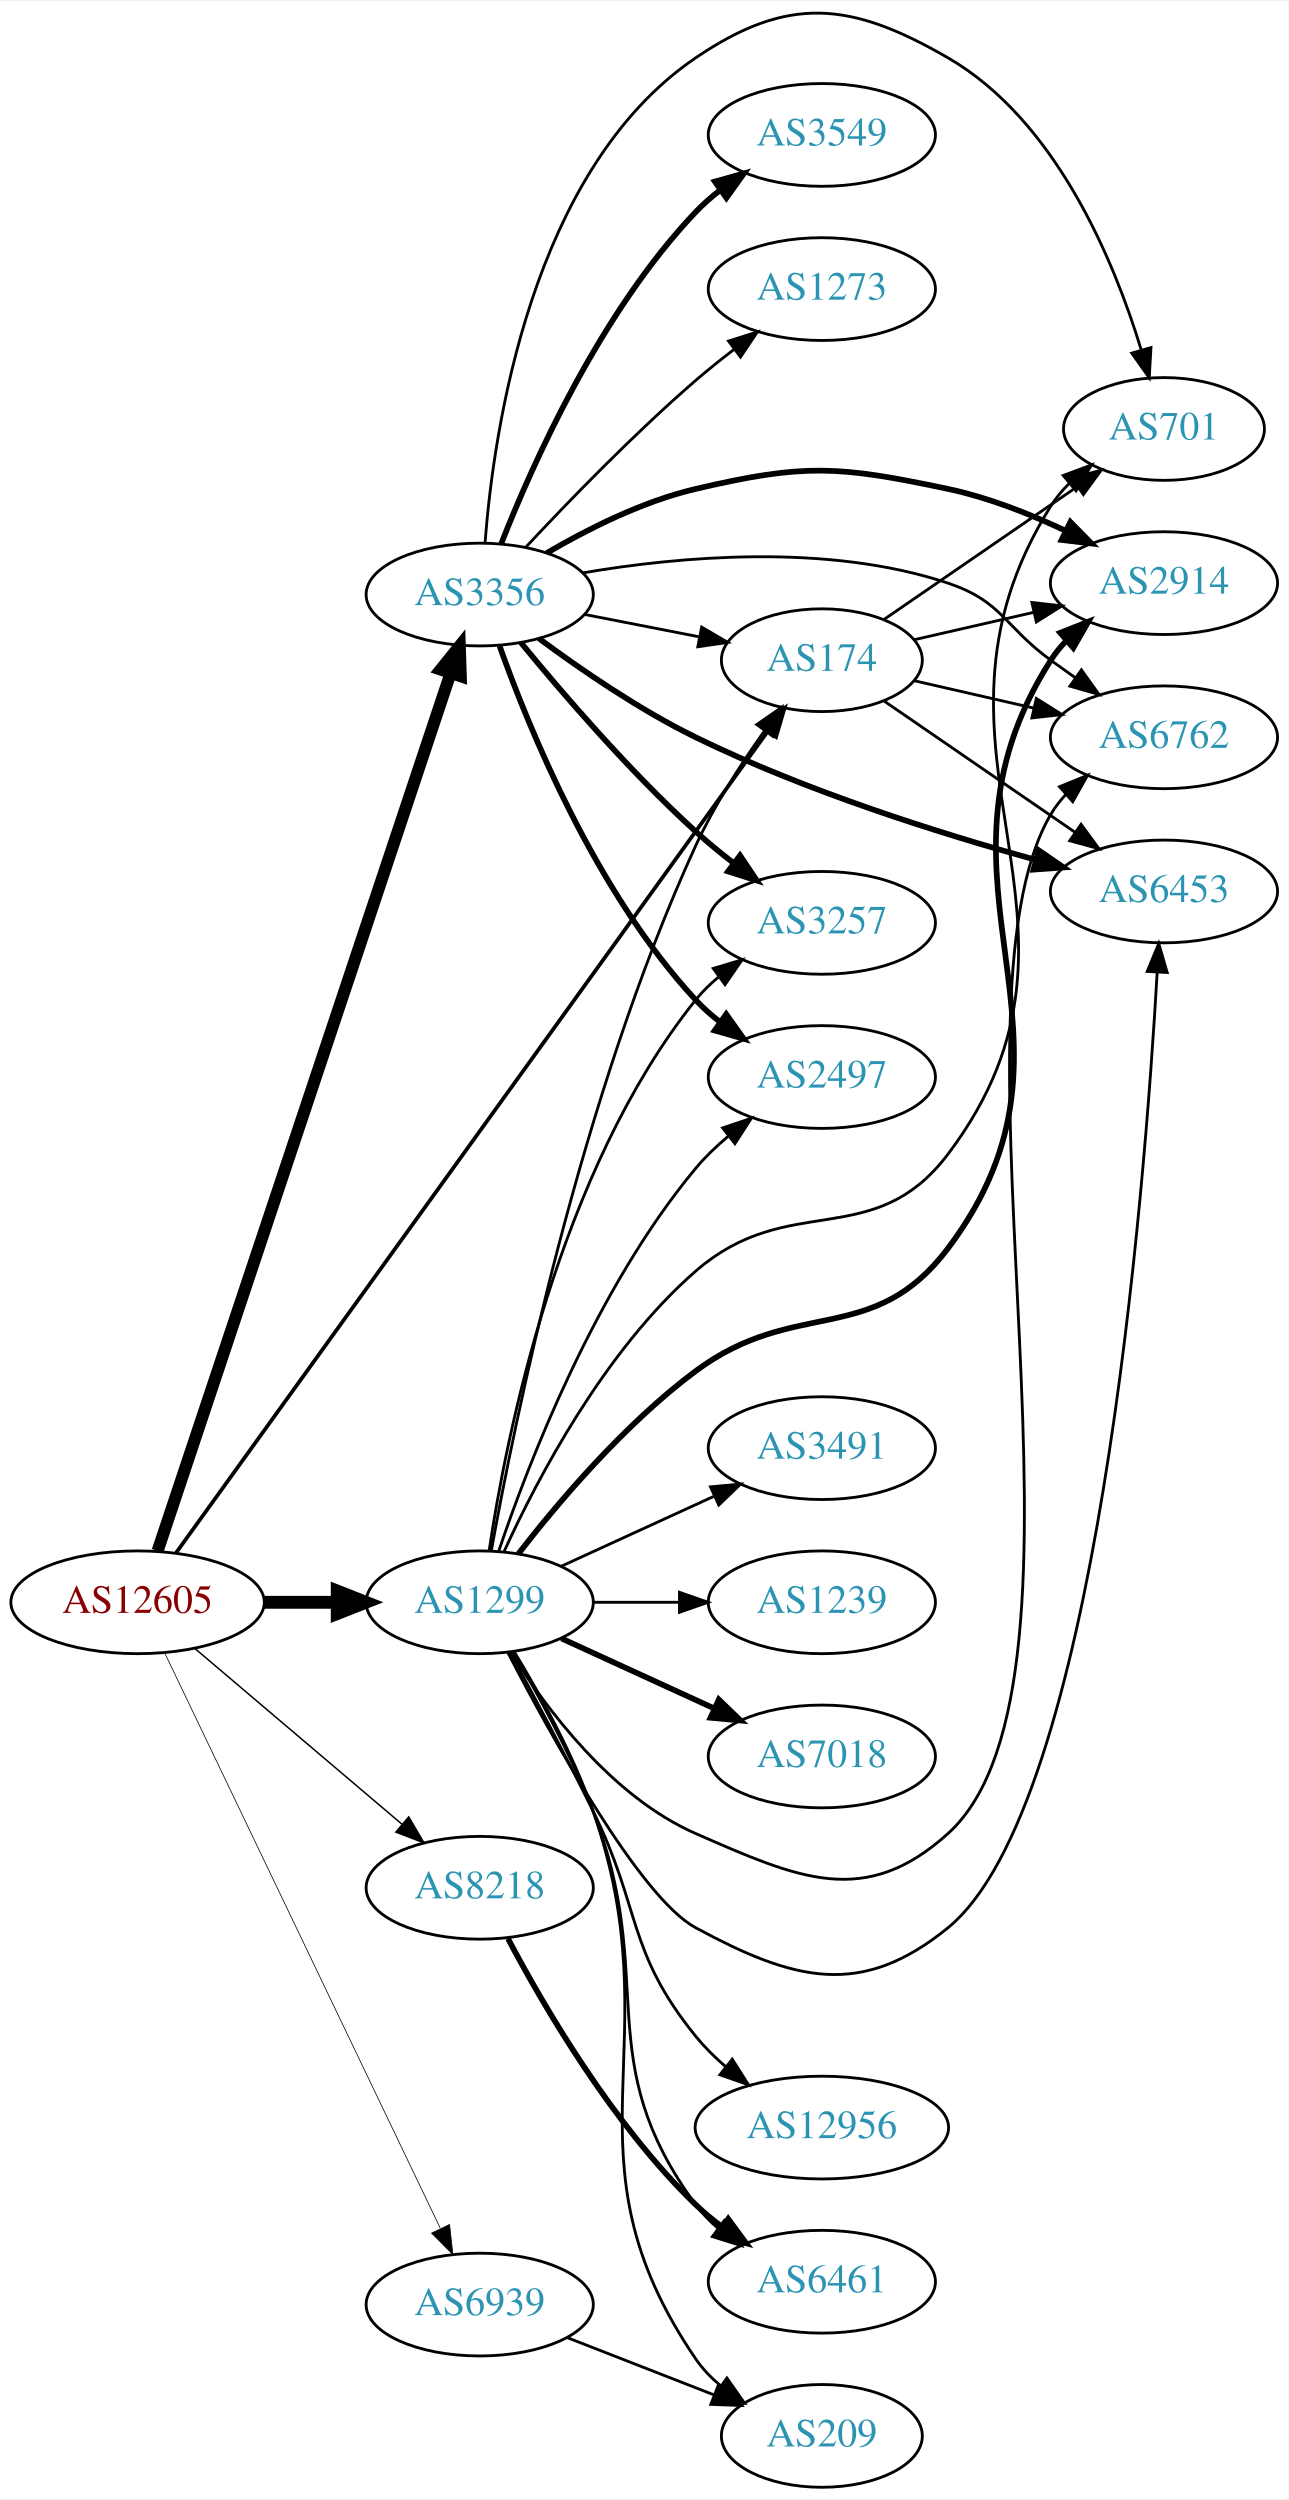
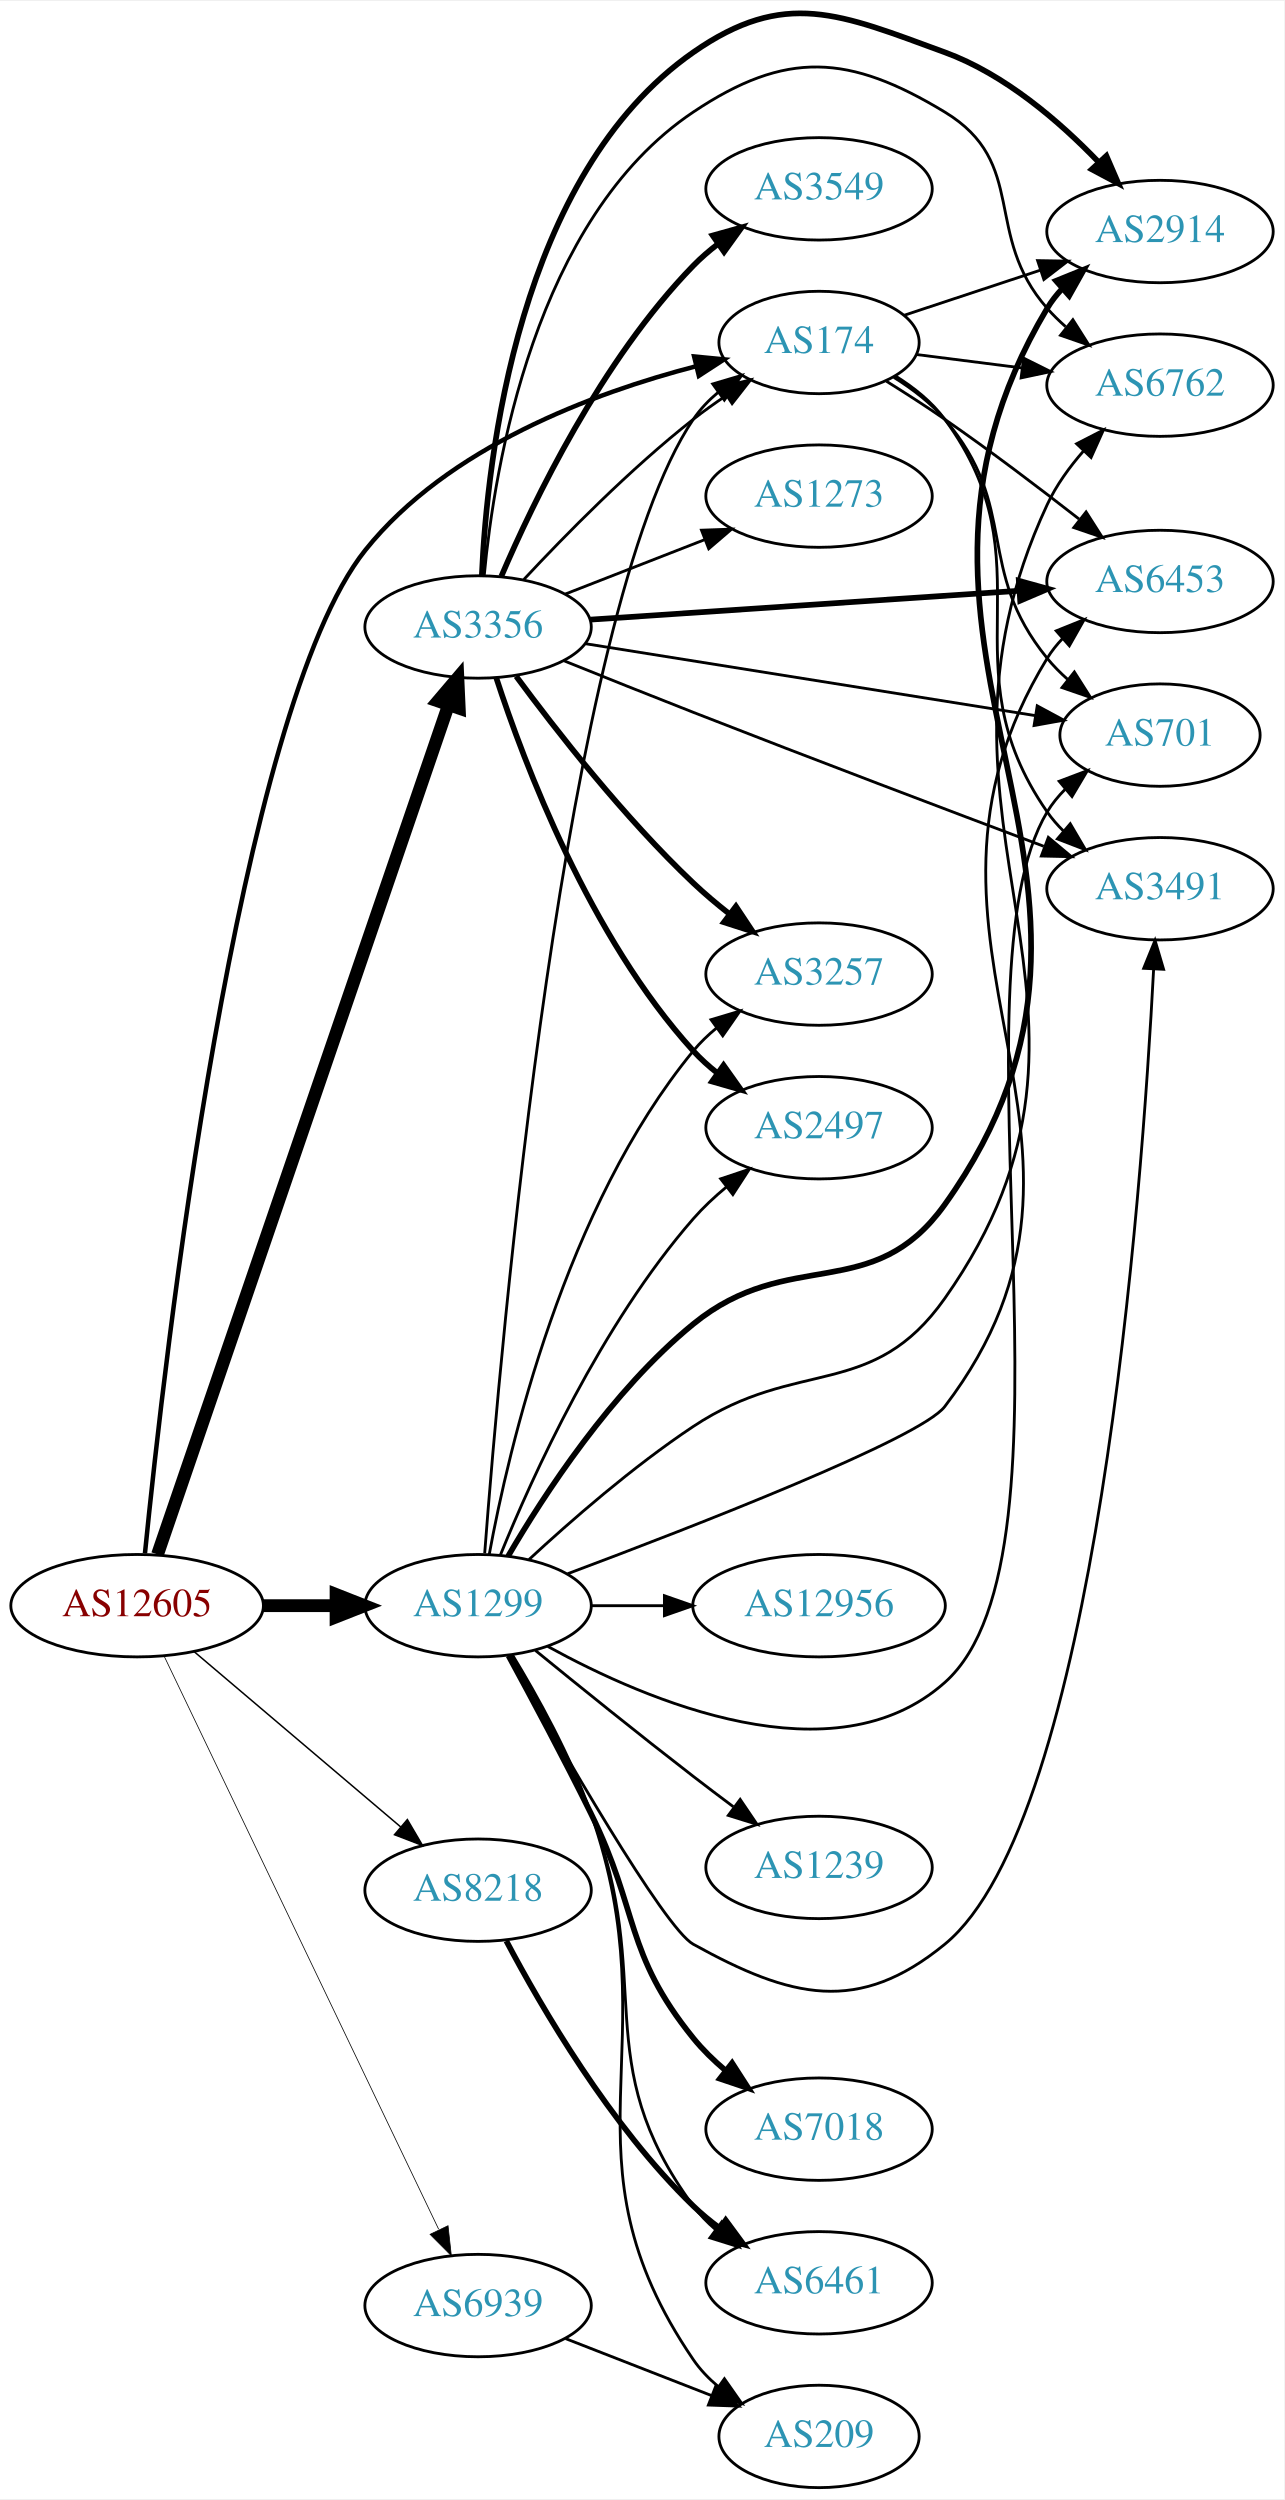
- <svg xmlns="http://www.w3.org/2000/svg" xmlns:xlink="http://www.w3.org/1999/xlink" width="451pt" height="875pt" viewBox="0.00 0.00 451.37 874.80">
-   <g id="graph0" class="graph" transform="scale(1 1) rotate(0) translate(4 870.805)">
-     <polygon fill="white" stroke="none" points="-4,4 -4,-870.805 447.37,-870.805 447.37,4 -4,4" />
+ <svg xmlns="http://www.w3.org/2000/svg" xmlns:xlink="http://www.w3.org/1999/xlink" width="451pt" height="878pt" viewBox="0.00 0.00 451.37 878.04">
+   <g id="graph0" class="graph" transform="scale(1 1) rotate(0) translate(4 874.039)">
+     <polygon fill="white" stroke="none" points="-4,4 -4,-874.039 447.37,-874.039 447.37,4 -4,4" />
    <g id="node1" class="node">
      <g id="a_node1">
        <a xlink:href="/asn/12605" xlink:title="AS12605 ~ Linz, Austria [AT]">
          <ellipse fill="#ffffff" stroke="black" cx="44.196" cy="-310" rx="44.393" ry="18" />
          <text text-anchor="middle" x="44.196" y="-306.3" font-family="Times,serif" font-size="14.00" fill="#880000">AS12605</text>
        </a>
      </g>
    </g>
    <g id="node2" class="node">
      <g id="a_node2">
        <a xlink:href="/asn/174" xlink:title="AS174 ~ Cogent Communications [US]">
-           <ellipse fill="#ffffff" stroke="black" cx="283.881" cy="-640" rx="35.194" ry="18" />
-           <text text-anchor="middle" x="283.881" y="-636.3" font-family="Times,serif" font-size="14.00" fill="#2c94b3">AS174</text>
+           <ellipse fill="#ffffff" stroke="black" cx="283.881" cy="-754" rx="35.194" ry="18" />
+           <text text-anchor="middle" x="283.881" y="-750.3" font-family="Times,serif" font-size="14.00" fill="#2c94b3">AS174</text>
        </a>
      </g>
    </g>
    <g id="edge1" class="edge">
-       <path fill="none" stroke="black" stroke-width="1.324" d="M57.64,-327.278C96.96,-381.868 218.648,-550.819 264.843,-614.956" />
-       <polygon fill="black" stroke="black" stroke-width="1.324" points="262.159,-617.219 270.844,-623.288 267.839,-613.128 262.159,-617.219" />
+       <path fill="none" stroke="black" stroke-width="1.588" d="M46.949,-328.391C53.649,-395.324 79.547,-624.943 124.392,-681 153.366,-717.218 204.373,-736.225 240.694,-745.654" />
+       <polygon fill="black" stroke="black" stroke-width="1.588" points="239.973,-749.081 250.519,-748.065 241.641,-742.282 239.973,-749.081" />
    </g>
    <g id="node3" class="node">
      <g id="a_node3">
        <a xlink:href="/asn/1299" xlink:title="AS1299 ~ Telia Carrier [EU]">
          <ellipse fill="#ffffff" stroke="black" cx="164.039" cy="-310" rx="39.794" ry="18" />
          <text text-anchor="middle" x="164.039" y="-306.3" font-family="Times,serif" font-size="14.00" fill="#2c94b3">AS1299</text>
        </a>
      </g>
    </g>
    <g id="edge2" class="edge">
      <path fill="none" stroke="black" stroke-width="4.5" d="M88.407,-310C96.72,-310 105.482,-310 113.965,-310" />
      <polygon fill="black" stroke="black" stroke-width="4.5" points="114.123,-313.938 124.123,-310 114.123,-306.063 114.123,-313.938" />
    </g>
    <g id="node4" class="node">
      <g id="a_node4">
        <a xlink:href="/asn/3356" xlink:title="AS3356 ~ Level 3 Parent, LLC [US]">
-           <ellipse fill="#ffffff" stroke="black" cx="164.039" cy="-663" rx="39.794" ry="18" />
-           <text text-anchor="middle" x="164.039" y="-659.3" font-family="Times,serif" font-size="14.00" fill="#2c94b3">AS3356</text>
+           <ellipse fill="#ffffff" stroke="black" cx="164.039" cy="-654" rx="39.794" ry="18" />
+           <text text-anchor="middle" x="164.039" y="-650.3" font-family="Times,serif" font-size="14.00" fill="#2c94b3">AS3356</text>
        </a>
      </g>
    </g>
    <g id="edge3" class="edge">
-       <path fill="none" stroke="black" stroke-width="4.235" d="M51.202,-327.991C70.43,-385.588 130.566,-565.728 153.773,-635.246" />
-       <polygon fill="black" stroke="black" stroke-width="4.235" points="150.363,-636.734 157.045,-645.046 157.393,-634.387 150.363,-636.734" />
+       <path fill="none" stroke="black" stroke-width="4.5" d="M51.366,-328.011C70.735,-384.553 130.421,-558.785 153.651,-626.596" />
+       <polygon fill="black" stroke="black" stroke-width="4.5" points="149.964,-627.983 156.93,-636.168 157.414,-625.431 149.964,-627.983" />
    </g>
    <g id="node5" class="node">
      <g id="a_node5">
        <a xlink:href="/asn/8218" xlink:title="AS8218 ~ legacy Neotelecoms [FR]">
          <ellipse fill="#ffffff" stroke="black" cx="164.039" cy="-210" rx="39.794" ry="18" />
          <text text-anchor="middle" x="164.039" y="-206.3" font-family="Times,serif" font-size="14.00" fill="#2c94b3">AS8218</text>
        </a>
      </g>
    </g>
    <g id="edge4" class="edge">
      <path fill="none" stroke="black" stroke-width="0.529" d="M64.129,-293.933C83.831,-277.215 114.826,-250.913 136.864,-232.211" />
      <polygon fill="black" stroke="black" stroke-width="0.529" points="139.181,-234.836 144.541,-225.697 134.651,-229.499 139.181,-234.836" />
    </g>
    <g id="node6" class="node">
      <g id="a_node6">
        <a xlink:href="/asn/6939" xlink:title="AS6939 ~ Hurricane Electric LLC [US]">
          <ellipse fill="#ffffff" stroke="black" cx="164.039" cy="-64" rx="39.794" ry="18" />
          <text text-anchor="middle" x="164.039" y="-60.3" font-family="Times,serif" font-size="14.00" fill="#2c94b3">AS6939</text>
        </a>
      </g>
    </g>
    <g id="edge5" class="edge">
      <path fill="none" stroke="black" stroke-width="0.265" d="M53.671,-292.308C74.055,-249.756 125.926,-141.473 150.176,-90.851" />
      <polygon fill="black" stroke="black" stroke-width="0.265" points="153.477,-92.062 154.64,-81.531 147.164,-89.038 153.477,-92.062" />
    </g>
    <g id="node7" class="node">
      <g id="a_node7">
-         <a xlink:href="/asn/6762" xlink:title="AS6762 ~ TELECOM ITALIA SPARKLE S.p.A. [IT]">
-           <ellipse fill="#ffffff" stroke="black" cx="403.724" cy="-613" rx="39.794" ry="18" />
-           <text text-anchor="middle" x="403.724" y="-609.3" font-family="Times,serif" font-size="14.00" fill="#2c94b3">AS6762</text>
+         <a xlink:href="/asn/3491" xlink:title="AS3491 ~ PCCW Global, Inc. [US]">
+           <ellipse fill="#ffffff" stroke="black" cx="403.724" cy="-562" rx="39.794" ry="18" />
+           <text text-anchor="middle" x="403.724" y="-558.3" font-family="Times,serif" font-size="14.00" fill="#2c94b3">AS3491</text>
        </a>
      </g>
    </g>
    <g id="edge6" class="edge">
-       <path fill="none" stroke="black" d="M316.151,-632.835C328.991,-629.894 344.095,-626.433 358.063,-623.233" />
-       <polygon fill="black" stroke="black" points="359.018,-626.605 367.983,-620.96 357.454,-619.781 359.018,-626.605" />
+       <path fill="none" stroke="black" d="M310.77,-742.202C317.221,-738.187 323.574,-733.129 328.077,-727 365.608,-675.92 327.865,-641.024 364.077,-589 365.743,-586.607 367.694,-584.357 369.817,-582.257" />
+       <polygon fill="black" stroke="black" points="372.182,-584.84 377.544,-575.702 367.654,-579.502 372.182,-584.84" />
    </g>
    <g id="node8" class="node">
      <g id="a_node8">
-         <a xlink:href="/asn/6453" xlink:title="AS6453 ~ TATA COMMUNICATIONS (AMERICA) INC [US]">
-           <ellipse fill="#ffffff" stroke="black" cx="403.724" cy="-559" rx="39.794" ry="18" />
-           <text text-anchor="middle" x="403.724" y="-555.3" font-family="Times,serif" font-size="14.00" fill="#2c94b3">AS6453</text>
+         <a xlink:href="/asn/6762" xlink:title="AS6762 ~ TELECOM ITALIA SPARKLE S.p.A. [IT]">
+           <ellipse fill="#ffffff" stroke="black" cx="403.724" cy="-739" rx="39.794" ry="18" />
+           <text text-anchor="middle" x="403.724" y="-735.3" font-family="Times,serif" font-size="14.00" fill="#2c94b3">AS6762</text>
        </a>
      </g>
    </g>
    <g id="edge7" class="edge">
-       <path fill="none" stroke="black" d="M305.678,-625.705C324.261,-612.932 351.712,-594.063 372.68,-579.651" />
-       <polygon fill="black" stroke="black" points="374.68,-582.524 380.938,-573.975 370.714,-576.755 374.68,-582.524" />
+       <path fill="none" stroke="black" d="M318.021,-749.782C329.508,-748.319 342.625,-746.65 355.049,-745.068" />
+       <polygon fill="black" stroke="black" points="355.793,-748.502 365.271,-743.767 354.909,-741.558 355.793,-748.502" />
    </g>
    <g id="node9" class="node">
      <g id="a_node9">
-         <a xlink:href="/asn/701" xlink:title="AS701 ~ UUNET [US]">
-           <ellipse fill="#ffffff" stroke="black" cx="403.724" cy="-721" rx="35.194" ry="18" />
-           <text text-anchor="middle" x="403.724" y="-717.3" font-family="Times,serif" font-size="14.00" fill="#2c94b3">AS701</text>
+         <a xlink:href="/asn/6453" xlink:title="AS6453 ~ TATA COMMUNICATIONS (AMERICA) INC [US]">
+           <ellipse fill="#ffffff" stroke="black" cx="403.724" cy="-670" rx="39.794" ry="18" />
+           <text text-anchor="middle" x="403.724" y="-666.3" font-family="Times,serif" font-size="14.00" fill="#2c94b3">AS6453</text>
        </a>
      </g>
    </g>
    <g id="edge8" class="edge">
-       <path fill="none" stroke="black" d="M305.678,-654.295C324.494,-667.228 352.4,-686.409 373.464,-700.888" />
-       <polygon fill="black" stroke="black" points="371.515,-703.796 381.739,-706.576 375.48,-698.027 371.515,-703.796" />
+       <path fill="none" stroke="black" d="M307.559,-740.379C314.251,-736.211 321.532,-731.53 328.077,-727 344.066,-715.934 361.356,-702.81 375.267,-691.945" />
+       <polygon fill="black" stroke="black" points="377.751,-694.444 383.449,-685.511 373.424,-688.941 377.751,-694.444" />
    </g>
    <g id="node10" class="node">
      <g id="a_node10">
        <a xlink:href="/asn/2914" xlink:title="AS2914 ~ NTT America, Inc. [US]">
-           <ellipse fill="#ffffff" stroke="black" cx="403.724" cy="-667" rx="39.794" ry="18" />
-           <text text-anchor="middle" x="403.724" y="-663.3" font-family="Times,serif" font-size="14.00" fill="#2c94b3">AS2914</text>
+           <ellipse fill="#ffffff" stroke="black" cx="403.724" cy="-793" rx="39.794" ry="18" />
+           <text text-anchor="middle" x="403.724" y="-789.3" font-family="Times,serif" font-size="14.00" fill="#2c94b3">AS2914</text>
        </a>
      </g>
    </g>
    <g id="edge9" class="edge">
-       <path fill="none" stroke="black" d="M316.151,-647.165C328.991,-650.106 344.095,-653.567 358.063,-656.767" />
-       <polygon fill="black" stroke="black" points="357.454,-660.219 367.983,-659.04 359.018,-653.395 357.454,-660.219" />
-     </g>
-     <g id="edge21" class="edge">
-       <path fill="none" stroke="black" d="M168.105,-328.034C175.979,-371.859 199.188,-486.827 239.685,-575 246.129,-589.031 255.395,-603.45 263.694,-615.131" />
-       <polygon fill="black" stroke="black" points="261.066,-617.466 269.789,-623.478 266.719,-613.338 261.066,-617.466" />
-     </g>
-     <g id="edge12" class="edge">
-       <path fill="none" stroke="black" d="M175.005,-292.438C187.308,-272.751 210.26,-241.897 239.685,-229 275.666,-213.229 298.938,-202.651 328.077,-229 387.22,-282.478 323.717,-517.233 364.077,-586 365.553,-588.515 367.367,-590.852 369.395,-593.014" />
-       <polygon fill="black" stroke="black" points="367.132,-595.684 376.943,-599.683 371.767,-590.438 367.132,-595.684" />
-     </g>
-     <g id="edge19" class="edge">
-       <path fill="none" stroke="black" d="M173.9,-292.381C189.035,-263.098 220.122,-206.574 239.685,-196 274.245,-177.32 297.629,-171.176 328.077,-196 380.109,-238.421 396.914,-452.898 401.349,-530.73" />
-       <polygon fill="black" stroke="black" points="397.857,-530.979 401.895,-540.774 404.847,-530.598 397.857,-530.979" />
-     </g>
-     <g id="edge17" class="edge">
-       <path fill="none" stroke="black" d="M172.653,-327.946C184.01,-352.856 207.543,-397.999 239.685,-426 272.338,-454.446 301.977,-432.444 328.077,-467 389.643,-548.512 309.892,-607.406 364.077,-694 365.857,-696.845 368.058,-699.471 370.5,-701.875" />
-       <polygon fill="black" stroke="black" points="368.441,-704.715 378.367,-708.421 372.918,-699.334 368.441,-704.715" />
-     </g>
-     <g id="edge14" class="edge">
-       <path fill="none" stroke="black" stroke-width="2" d="M177.532,-326.938C191.25,-344.646 214.673,-372.398 239.685,-391 274.74,-417.072 301.794,-399.103 328.077,-434 383.993,-508.242 314.157,-561.601 364.077,-640 365.643,-642.46 367.522,-644.757 369.596,-646.891" />
-       <polygon fill="black" stroke="black" stroke-width="2" points="367.38,-649.602 377.228,-653.508 371.965,-644.313 367.38,-649.602" />
+       <path fill="none" stroke="black" d="M313.709,-763.54C328.154,-768.321 345.898,-774.194 361.733,-779.434" />
+       <polygon fill="black" stroke="black" points="360.706,-782.781 371.299,-782.6 362.905,-776.135 360.706,-782.781" />
    </g>
    <g id="node11" class="node">
      <g id="a_node11">
-         <a xlink:href="/asn/3257" xlink:title="AS3257 ~ GTT [DE]">
-           <ellipse fill="#ffffff" stroke="black" cx="283.881" cy="-548" rx="39.794" ry="18" />
-           <text text-anchor="middle" x="283.881" y="-544.3" font-family="Times,serif" font-size="14.00" fill="#2c94b3">AS3257</text>
+         <a xlink:href="/asn/701" xlink:title="AS701 ~ UUNET [US]">
+           <ellipse fill="#ffffff" stroke="black" cx="403.724" cy="-616" rx="35.194" ry="18" />
+           <text text-anchor="middle" x="403.724" y="-612.3" font-family="Times,serif" font-size="14.00" fill="#2c94b3">AS701</text>
        </a>
      </g>
    </g>
    <g id="edge10" class="edge">
-       <path fill="none" stroke="black" d="M167.34,-328.047C173.124,-367.114 191.42,-460.836 239.685,-521 242.037,-523.932 244.799,-526.634 247.769,-529.103" />
-       <polygon fill="black" stroke="black" points="245.838,-532.027 255.981,-535.088 249.961,-526.369 245.838,-532.027" />
+       <path fill="none" stroke="black" d="M310.181,-741.734C316.629,-737.717 323.128,-732.775 328.077,-727 354.508,-696.158 338.445,-674.508 364.077,-643 366.195,-640.397 368.626,-637.935 371.215,-635.636" />
+       <polygon fill="black" stroke="black" points="373.624,-638.193 379.303,-629.249 369.285,-632.7 373.624,-638.193" />
+     </g>
+     <g id="edge23" class="edge">
+       <path fill="none" stroke="black" d="M166.363,-328.444C171.81,-400.187 194.363,-659.986 239.685,-727 242.082,-730.544 245.115,-733.712 248.459,-736.521" />
+       <polygon fill="black" stroke="black" points="246.509,-739.43 256.671,-742.429 250.597,-733.748 246.509,-739.43" />
+     </g>
+     <g id="edge18" class="edge">
+       <path fill="none" stroke="black" d="M174.782,-292.469C192.575,-260.771 229.442,-196.666 239.685,-191 274.061,-171.984 297.682,-166.111 328.077,-191 381.239,-234.531 397.361,-454.591 401.481,-533.659" />
+       <polygon fill="black" stroke="black" points="397.995,-534.032 401.985,-543.847 404.986,-533.686 397.995,-534.032" />
+     </g>
+     <g id="edge21" class="edge">
+       <path fill="none" stroke="black" d="M181.933,-326.224C196.506,-339.722 218.491,-358.934 239.685,-373 276.415,-397.377 302.675,-381.971 328.077,-418 400.122,-520.184 311.267,-583.673 364.077,-697 367.242,-703.792 371.91,-710.237 376.916,-715.946" />
+       <polygon fill="black" stroke="black" points="374.419,-718.399 383.844,-723.24 379.495,-713.579 374.419,-718.399" />
+     </g>
+     <g id="edge19" class="edge">
+       <path fill="none" stroke="black" d="M195.535,-321.232C240.331,-338.004 319.565,-368.817 328.077,-380 399.537,-473.875 302.561,-542.328 364.077,-643 365.598,-645.488 367.443,-647.807 369.494,-649.954" />
+       <polygon fill="black" stroke="black" points="367.254,-652.645 377.084,-656.598 371.865,-647.378 367.254,-652.645" />
+     </g>
+     <g id="edge12" class="edge">
+       <path fill="none" stroke="black" stroke-width="2" d="M174.608,-327.424C187.159,-348.954 210.993,-385.6 239.685,-409 273.391,-436.489 302.787,-415.613 328.077,-451 410.01,-565.643 291.946,-644.95 364.077,-766 365.57,-768.505 367.395,-770.835 369.432,-772.992" />
+       <polygon fill="black" stroke="black" stroke-width="2" points="367.178,-775.67 376.996,-779.651 371.804,-770.416 367.178,-775.67" />
+     </g>
+     <g id="edge20" class="edge">
+       <path fill="none" stroke="black" d="M188.539,-295.679C223.476,-276.431 289.164,-248.396 328.077,-283 379.242,-328.499 328.931,-530.24 364.077,-589 365.8,-591.88 367.962,-594.53 370.379,-596.95" />
+       <polygon fill="black" stroke="black" points="368.297,-599.772 378.207,-603.519 372.796,-594.41 368.297,-599.772" />
    </g>
    <g id="node12" class="node">
      <g id="a_node12">
-         <a xlink:href="/asn/1239" xlink:title="AS1239 ~ Sprint [US]">
-           <ellipse fill="#ffffff" stroke="black" cx="283.881" cy="-310" rx="39.794" ry="18" />
-           <text text-anchor="middle" x="283.881" y="-306.3" font-family="Times,serif" font-size="14.00" fill="#2c94b3">AS1239</text>
+         <a xlink:href="/asn/6461" xlink:title="AS6461 ~ Zayo Bandwidth [US]">
+           <ellipse fill="#ffffff" stroke="black" cx="283.881" cy="-72" rx="39.794" ry="18" />
+           <text text-anchor="middle" x="283.881" y="-68.3" font-family="Times,serif" font-size="14.00" fill="#2c94b3">AS6461</text>
        </a>
      </g>
    </g>
    <g id="edge11" class="edge">
-       <path fill="none" stroke="black" d="M203.951,-310C213.505,-310 223.854,-310 233.817,-310" />
-       <polygon fill="black" stroke="black" points="234.009,-313.5 244.009,-310 234.009,-306.5 234.009,-313.5" />
+       <path fill="none" stroke="black" d="M175.761,-292.546C184.276,-278.087 195.99,-256.779 203.685,-237 226.668,-177.927 202.154,-150.08 239.685,-99 241.911,-95.971 244.588,-93.204 247.505,-90.695" />
+       <polygon fill="black" stroke="black" points="249.7,-93.424 255.644,-84.653 245.528,-87.803 249.7,-93.424" />
    </g>
    <g id="node13" class="node">
      <g id="a_node13">
-         <a xlink:href="/asn/2497" xlink:title="AS2497 ~ Internet Initiative Japan Inc. [JP]">
-           <ellipse fill="#ffffff" stroke="black" cx="283.881" cy="-494" rx="39.794" ry="18" />
-           <text text-anchor="middle" x="283.881" y="-490.3" font-family="Times,serif" font-size="14.00" fill="#2c94b3">AS2497</text>
+         <a xlink:href="/asn/1239" xlink:title="AS1239 ~ Sprint [US]">
+           <ellipse fill="#ffffff" stroke="black" cx="283.881" cy="-218" rx="39.794" ry="18" />
+           <text text-anchor="middle" x="283.881" y="-214.3" font-family="Times,serif" font-size="14.00" fill="#2c94b3">AS1239</text>
        </a>
      </g>
    </g>
    <g id="edge13" class="edge">
-       <path fill="none" stroke="black" d="M170.712,-327.971C180.88,-358.13 204.485,-419.77 239.685,-462 243.035,-466.019 246.99,-469.813 251.123,-473.287" />
-       <polygon fill="black" stroke="black" points="249.137,-476.176 259.18,-479.548 253.432,-470.648 249.137,-476.176" />
+       <path fill="none" stroke="black" d="M184.206,-294.25C199.187,-282.023 220.6,-264.731 239.685,-250 244.21,-246.507 249.043,-242.854 253.777,-239.317" />
+       <polygon fill="black" stroke="black" points="256.16,-241.907 262.103,-233.136 251.988,-236.286 256.16,-241.907" />
    </g>
    <g id="node14" class="node">
      <g id="a_node14">
        <a xlink:href="/asn/7018" xlink:title="AS7018 ~ AT&amp;T Services, Inc. [US]">
-           <ellipse fill="#ffffff" stroke="black" cx="283.881" cy="-256" rx="39.794" ry="18" />
-           <text text-anchor="middle" x="283.881" y="-252.3" font-family="Times,serif" font-size="14.00" fill="#2c94b3">AS7018</text>
-         </a>
-       </g>
-     </g>
-     <g id="edge15" class="edge">
-       <path fill="none" stroke="black" stroke-width="2" d="M192.667,-297.339C208.624,-290.027 228.895,-280.739 246.178,-272.819" />
-       <polygon fill="black" stroke="black" stroke-width="2" points="247.793,-275.929 255.425,-268.581 244.876,-269.565 247.793,-275.929" />
+           <ellipse fill="#ffffff" stroke="black" cx="283.881" cy="-126" rx="39.794" ry="18" />
+           <text text-anchor="middle" x="283.881" y="-122.3" font-family="Times,serif" font-size="14.00" fill="#2c94b3">AS7018</text>
+         </a>
+       </g>
+     </g>
+     <g id="edge14" class="edge">
+       <path fill="none" stroke="black" stroke-width="2" d="M174.706,-292.45C182.708,-277.756 194.252,-256.172 203.685,-237 220.719,-202.379 215.411,-187.993 239.685,-158 242.977,-153.933 246.898,-150.112 251.016,-146.626" />
+       <polygon fill="black" stroke="black" stroke-width="2" points="253.326,-149.262 259.062,-140.355 249.023,-143.741 253.326,-149.262" />
    </g>
    <g id="node15" class="node">
      <g id="a_node15">
-         <a xlink:href="/asn/12956" xlink:title="AS12956 ~ TELXIUS [ES]">
-           <ellipse fill="#ffffff" stroke="black" cx="283.881" cy="-126" rx="44.393" ry="18" />
-           <text text-anchor="middle" x="283.881" y="-122.3" font-family="Times,serif" font-size="14.00" fill="#2c94b3">AS12956</text>
-         </a>
-       </g>
-     </g>
-     <g id="edge16" class="edge">
-       <path fill="none" stroke="black" d="M174.706,-292.45C182.708,-277.756 194.252,-256.172 203.685,-237 220.719,-202.379 215.411,-187.993 239.685,-158 242.753,-154.209 246.368,-150.633 250.179,-147.342" />
-       <polygon fill="black" stroke="black" points="252.505,-149.964 258.164,-141.008 248.154,-144.48 252.505,-149.964" />
+         <a xlink:href="/asn/3257" xlink:title="AS3257 ~ GTT [DE]">
+           <ellipse fill="#ffffff" stroke="black" cx="283.881" cy="-532" rx="39.794" ry="18" />
+           <text text-anchor="middle" x="283.881" y="-528.3" font-family="Times,serif" font-size="14.00" fill="#2c94b3">AS3257</text>
+         </a>
+       </g>
+     </g>
+     <g id="edge15" class="edge">
+       <path fill="none" stroke="black" d="M167.975,-328.075C174.758,-364.985 194.521,-450.152 239.685,-505 242.074,-507.902 244.861,-510.584 247.847,-513.04" />
+       <polygon fill="black" stroke="black" points="245.93,-515.973 256.081,-519.007 250.037,-510.305 245.93,-515.973" />
    </g>
    <g id="node16" class="node">
      <g id="a_node16">
-         <a xlink:href="/asn/3491" xlink:title="AS3491 ~ PCCW Global, Inc. [US]">
-           <ellipse fill="#ffffff" stroke="black" cx="283.881" cy="-364" rx="39.794" ry="18" />
-           <text text-anchor="middle" x="283.881" y="-360.3" font-family="Times,serif" font-size="14.00" fill="#2c94b3">AS3491</text>
-         </a>
-       </g>
-     </g>
-     <g id="edge18" class="edge">
-       <path fill="none" stroke="black" d="M192.667,-322.661C208.624,-329.973 228.895,-339.261 246.178,-347.181" />
-       <polygon fill="black" stroke="black" points="244.876,-350.435 255.425,-351.419 247.793,-344.071 244.876,-350.435" />
+         <a xlink:href="/asn/2497" xlink:title="AS2497 ~ Internet Initiative Japan Inc. [JP]">
+           <ellipse fill="#ffffff" stroke="black" cx="283.881" cy="-478" rx="39.794" ry="18" />
+           <text text-anchor="middle" x="283.881" y="-474.3" font-family="Times,serif" font-size="14.00" fill="#2c94b3">AS2497</text>
+         </a>
+       </g>
+     </g>
+     <g id="edge16" class="edge">
+       <path fill="none" stroke="black" d="M171.88,-327.811C183.056,-355.326 207.274,-408.866 239.685,-446 243.126,-449.942 247.131,-453.692 251.289,-457.145" />
+       <polygon fill="black" stroke="black" points="249.312,-460.041 259.363,-463.392 253.596,-454.505 249.312,-460.041" />
    </g>
    <g id="node17" class="node">
      <g id="a_node17">
-         <a xlink:href="/asn/6461" xlink:title="AS6461 ~ Zayo Bandwidth [US]">
-           <ellipse fill="#ffffff" stroke="black" cx="283.881" cy="-72" rx="39.794" ry="18" />
-           <text text-anchor="middle" x="283.881" y="-68.3" font-family="Times,serif" font-size="14.00" fill="#2c94b3">AS6461</text>
-         </a>
-       </g>
-     </g>
-     <g id="edge20" class="edge">
-       <path fill="none" stroke="black" d="M175.761,-292.546C184.276,-278.087 195.99,-256.779 203.685,-237 226.668,-177.927 202.154,-150.08 239.685,-99 241.911,-95.971 244.588,-93.204 247.505,-90.695" />
-       <polygon fill="black" stroke="black" points="249.7,-93.424 255.644,-84.653 245.528,-87.803 249.7,-93.424" />
+         <a xlink:href="/asn/12956" xlink:title="AS12956 ~ TELXIUS [ES]">
+           <ellipse fill="#ffffff" stroke="black" cx="283.881" cy="-310" rx="44.393" ry="18" />
+           <text text-anchor="middle" x="283.881" y="-306.3" font-family="Times,serif" font-size="14.00" fill="#2c94b3">AS12956</text>
+         </a>
+       </g>
+     </g>
+     <g id="edge17" class="edge">
+       <path fill="none" stroke="black" d="M203.951,-310C212.054,-310 220.729,-310 229.255,-310" />
+       <polygon fill="black" stroke="black" points="229.533,-313.5 239.533,-310 229.533,-306.5 229.533,-313.5" />
    </g>
    <g id="node18" class="node">
      <g id="a_node18">
        <a xlink:href="/asn/209" xlink:title="AS209 ~ CenturyLink Communications, LLC [US]">
          <ellipse fill="#ffffff" stroke="black" cx="283.881" cy="-18" rx="35.194" ry="18" />
          <text text-anchor="middle" x="283.881" y="-14.3" font-family="Times,serif" font-size="14.00" fill="#2c94b3">AS209</text>
        </a>
      </g>
    </g>
    <g id="edge22" class="edge">
      <path fill="none" stroke="black" d="M176.132,-292.683C184.862,-278.304 196.685,-257.036 203.685,-237 232.321,-155.038 190.752,-116.717 239.685,-45 242.096,-41.466 245.139,-38.304 248.488,-35.498" />
      <polygon fill="black" stroke="black" points="250.626,-38.272 256.705,-29.595 246.542,-32.587 250.626,-38.272" />
    </g>
+     <g id="edge32" class="edge">
+       <path fill="none" stroke="black" d="M180.136,-670.712C194.601,-686.235 217.458,-709.519 239.685,-727 243.302,-729.845 247.233,-732.648 251.201,-735.31" />
+       <polygon fill="black" stroke="black" points="249.537,-738.401 259.84,-740.872 253.326,-732.515 249.537,-738.401" />
+     </g>
+     <g id="edge29" class="edge">
+       <path fill="none" stroke="black" d="M194.057,-642.191C207.855,-636.613 224.596,-629.9 239.685,-624 281.602,-607.609 329.801,-589.352 362.86,-576.921" />
+       <polygon fill="black" stroke="black" points="364.479,-580.052 372.609,-573.259 362.017,-573.499 364.479,-580.052" />
+     </g>
    <g id="edge31" class="edge">
-       <path fill="none" stroke="black" d="M200.715,-656.037C213.33,-653.575 227.638,-650.782 240.738,-648.225" />
-       <polygon fill="black" stroke="black" points="241.786,-651.587 250.931,-646.236 240.445,-644.716 241.786,-651.587" />
-     </g>
-     <g id="edge29" class="edge">
-       <path fill="none" stroke="black" d="M200.086,-670.584C233.809,-676.338 285.771,-681.102 328.077,-667 347.051,-660.675 347.877,-651.729 364.077,-640 366.88,-637.971 369.812,-635.875 372.752,-633.79" />
-       <polygon fill="black" stroke="black" points="374.803,-636.627 380.967,-628.009 370.775,-630.903 374.803,-636.627" />
+       <path fill="none" stroke="black" d="M166.211,-672.186C169.759,-710.206 183.895,-797.66 239.685,-835 272.333,-856.851 294.482,-855.365 328.077,-835 357.657,-817.069 341.245,-791.983 364.077,-766 366.053,-763.752 368.252,-761.595 370.571,-759.55" />
+       <polygon fill="black" stroke="black" points="373.105,-762.008 378.766,-753.052 368.756,-756.523 373.105,-762.008" />
+     </g>
+     <g id="edge24" class="edge">
+       <path fill="none" stroke="black" stroke-width="2" d="M203.491,-656.588C244.569,-659.354 309.769,-663.743 354.314,-666.741" />
+       <polygon fill="black" stroke="black" stroke-width="2" points="354.114,-670.236 364.327,-667.415 354.584,-663.251 354.114,-670.236" />
+     </g>
+     <g id="edge25" class="edge">
+       <path fill="none" stroke="black" stroke-width="2" d="M165.356,-672.018C167.172,-713.017 178.021,-813.048 239.685,-856 271.921,-878.454 291.18,-869.489 328.077,-856 349.176,-848.287 368.426,-831.687 382.092,-817.463" />
+       <polygon fill="black" stroke="black" stroke-width="2" points="384.882,-819.601 389.086,-809.877 379.735,-814.857 384.882,-819.601" />
+     </g>
+     <g id="edge33" class="edge">
+       <path fill="none" stroke="black" d="M201.656,-648.146C244.302,-641.328 314.655,-630.08 359.822,-622.859" />
+       <polygon fill="black" stroke="black" points="360.572,-626.284 369.894,-621.249 359.467,-619.371 360.572,-626.284" />
+     </g>
+     <g id="edge28" class="edge">
+       <path fill="none" stroke="black" stroke-width="2" d="M177.409,-636.697C191.382,-617.758 215.36,-587.026 239.685,-564 243.568,-560.325 247.875,-556.692 252.223,-553.267" />
+       <polygon fill="black" stroke="black" stroke-width="2" points="254.671,-555.804 260.534,-546.98 250.448,-550.222 254.671,-555.804" />
    </g>
    <g id="edge27" class="edge">
-       <path fill="none" stroke="black" stroke-width="2" d="M184.736,-647.647C199.291,-636.852 219.93,-622.665 239.685,-613 278.279,-594.118 325.08,-579.384 358.622,-570.11" />
-       <polygon fill="black" stroke="black" stroke-width="2" points="359.847,-573.405 368.582,-567.409 358.015,-566.649 359.847,-573.405" />
-     </g>
-     <g id="edge30" class="edge">
-       <path fill="none" stroke="black" d="M165.916,-681.267C168.897,-720.38 182.012,-811.846 239.685,-851 272.188,-873.066 294.078,-870.683 328.077,-851 365.918,-829.093 386.241,-779.949 395.741,-748.753" />
-       <polygon fill="black" stroke="black" points="399.167,-749.505 398.558,-738.927 392.438,-747.576 399.167,-749.505" />
-     </g>
-     <g id="edge24" class="edge">
-       <path fill="none" stroke="black" stroke-width="2" d="M187.529,-677.568C201.83,-685.945 221.096,-695.646 239.685,-700 277.935,-708.96 289.64,-708.117 328.077,-700 342.108,-697.037 356.711,-691.259 369.241,-685.356" />
-       <polygon fill="black" stroke="black" stroke-width="2" points="370.948,-688.417 378.375,-680.861 367.857,-682.136 370.948,-688.417" />
-     </g>
-     <g id="edge25" class="edge">
-       <path fill="none" stroke="black" stroke-width="2" d="M178.445,-646.19C192.735,-628.749 216.457,-601.123 239.685,-580 243.828,-576.233 248.402,-572.473 252.977,-568.925" />
-       <polygon fill="black" stroke="black" stroke-width="2" points="255.225,-571.614 261.121,-562.811 251.022,-566.016 255.225,-571.614" />
-     </g>
-     <g id="edge23" class="edge">
-       <path fill="none" stroke="black" stroke-width="2" d="M170.991,-645.006C181.261,-616.107 204.636,-558.768 239.685,-521 242.242,-518.245 245.14,-515.66 248.196,-513.266" />
-       <polygon fill="black" stroke="black" stroke-width="2" points="250.377,-516.011 256.528,-507.384 246.34,-510.292 250.377,-516.011" />
+       <path fill="none" stroke="black" stroke-width="2" d="M170.448,-636.083C180.226,-606.075 203.271,-545.016 239.685,-505 242.215,-502.22 245.095,-499.619 248.14,-497.214" />
+       <polygon fill="black" stroke="black" stroke-width="2" points="250.322,-499.957 256.456,-491.318 246.274,-494.247 250.322,-499.957" />
    </g>
    <g id="node19" class="node">
      <g id="a_node19">
        <a xlink:href="/asn/3549" xlink:title="AS3549 ~ Level 3 Parent, LLC [US]">
-           <ellipse fill="#ffffff" stroke="black" cx="283.881" cy="-824" rx="39.794" ry="18" />
-           <text text-anchor="middle" x="283.881" y="-820.3" font-family="Times,serif" font-size="14.00" fill="#2c94b3">AS3549</text>
+           <ellipse fill="#ffffff" stroke="black" cx="283.881" cy="-808" rx="39.794" ry="18" />
+           <text text-anchor="middle" x="283.881" y="-804.3" font-family="Times,serif" font-size="14.00" fill="#2c94b3">AS3549</text>
        </a>
      </g>
    </g>
    <g id="edge26" class="edge">
-       <path fill="none" stroke="black" stroke-width="2" d="M171.595,-680.859C182.389,-708.384 206.105,-761.683 239.685,-797 242.275,-799.724 245.196,-802.287 248.266,-804.669" />
-       <polygon fill="black" stroke="black" stroke-width="2" points="246.421,-807.651 256.617,-810.532 250.444,-801.922 246.421,-807.651" />
+       <path fill="none" stroke="black" stroke-width="2" d="M172.193,-671.772C183.454,-698.075 207.402,-747.824 239.685,-781 242.306,-783.694 245.248,-786.237 248.331,-788.606" />
+       <polygon fill="black" stroke="black" stroke-width="2" points="246.498,-791.595 256.7,-794.452 250.506,-785.856 246.498,-791.595" />
    </g>
    <g id="node20" class="node">
      <g id="a_node20">
        <a xlink:href="/asn/1273" xlink:title="AS1273 ~ Vodafone Group PLC [EU]">
-           <ellipse fill="#ffffff" stroke="black" cx="283.881" cy="-770" rx="39.794" ry="18" />
-           <text text-anchor="middle" x="283.881" y="-766.3" font-family="Times,serif" font-size="14.00" fill="#2c94b3">AS1273</text>
-         </a>
-       </g>
-     </g>
-     <g id="edge28" class="edge">
-       <path fill="none" stroke="black" d="M180.104,-679.513C194.731,-695.205 217.863,-719.141 239.685,-738 243.922,-741.661 248.546,-745.364 253.142,-748.888" />
-       <polygon fill="black" stroke="black" points="251.193,-751.801 261.297,-754.99 255.387,-746.197 251.193,-751.801" />
-     </g>
-     <g id="edge32" class="edge">
+           <ellipse fill="#ffffff" stroke="black" cx="283.881" cy="-700" rx="39.794" ry="18" />
+           <text text-anchor="middle" x="283.881" y="-696.3" font-family="Times,serif" font-size="14.00" fill="#2c94b3">AS1273</text>
+         </a>
+       </g>
+     </g>
+     <g id="edge30" class="edge">
+       <path fill="none" stroke="black" d="M194.775,-665.608C209.569,-671.382 227.646,-678.439 243.568,-684.654" />
+       <polygon fill="black" stroke="black" points="242.566,-688.02 253.154,-688.396 245.111,-681.499 242.566,-688.02" />
+     </g>
+     <g id="edge34" class="edge">
      <path fill="none" stroke="black" stroke-width="2" d="M173.955,-192.18C186.317,-168.749 210.472,-127.253 239.685,-99 242.536,-96.243 245.713,-93.623 249.016,-91.177" />
      <polygon fill="black" stroke="black" stroke-width="2" points="251.08,-94.006 257.366,-85.477 247.134,-88.224 251.08,-94.006" />
    </g>
-     <g id="edge33" class="edge">
+     <g id="edge35" class="edge">
      <path fill="none" stroke="black" d="M194.775,-52.392C210.392,-46.296 229.669,-38.771 246.206,-32.316" />
      <polygon fill="black" stroke="black" points="247.535,-35.555 255.577,-28.658 244.989,-29.034 247.535,-35.555" />
    </g>
  </g>
</svg>
